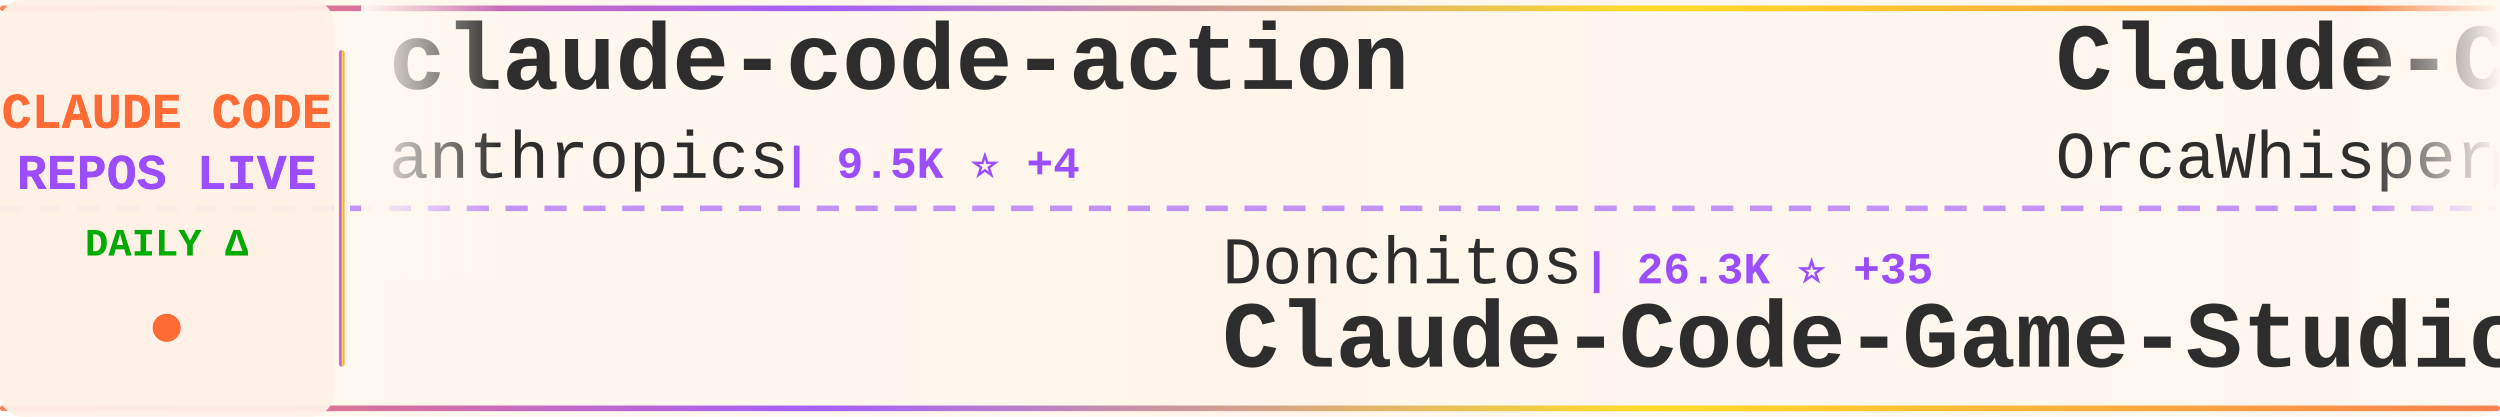
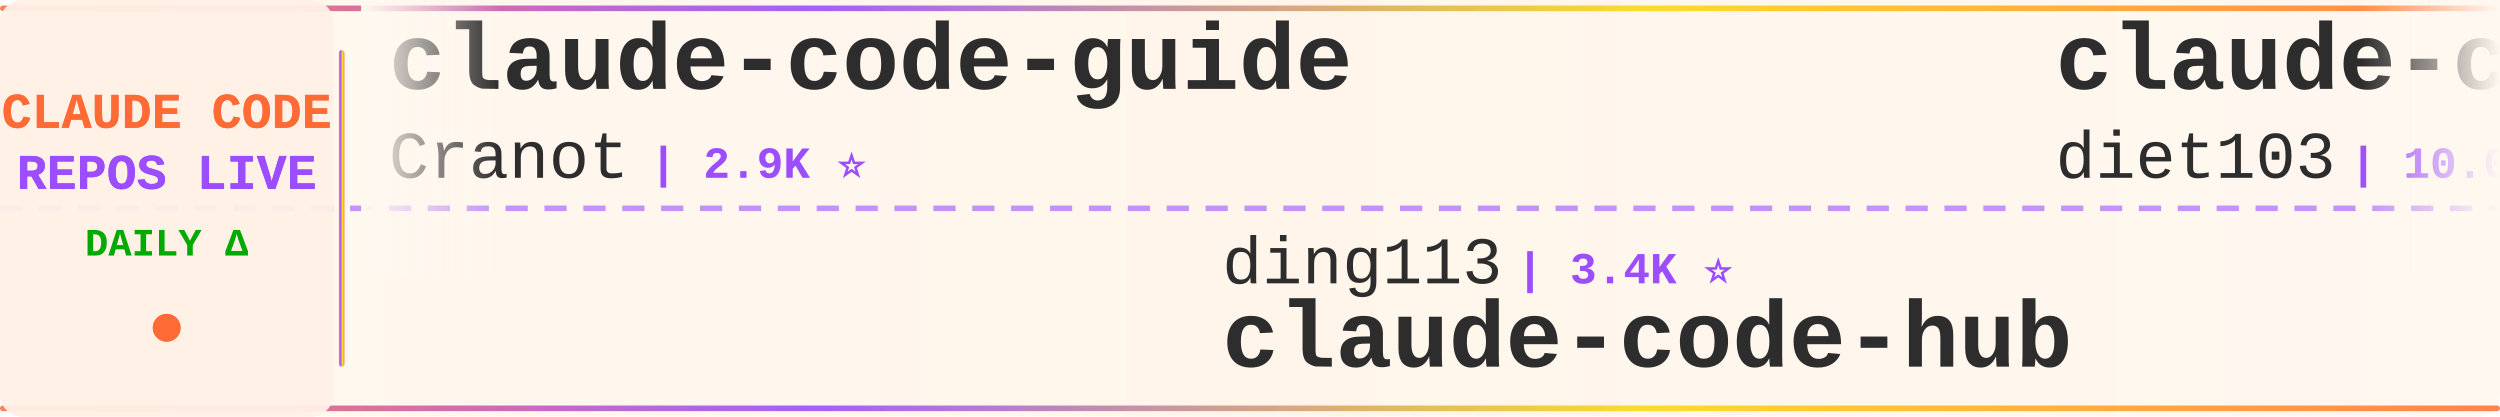
<svg xmlns="http://www.w3.org/2000/svg" width="900" height="150">
  <defs>
    <linearGradient id="tickerBg" x1="0%" y1="0%" x2="100%" y2="0%">
      <stop offset="0%" style="stop-color:#fff8f0;stop-opacity:0.98" />
      <stop offset="50%" style="stop-color:#fff5eb;stop-opacity:1" />
      <stop offset="100%" style="stop-color:#fff8f0;stop-opacity:0.98" />
    </linearGradient>
    <linearGradient id="borderGrad" x1="0%" y1="0%" x2="100%" y2="0%">
      <stop offset="0%" style="stop-color:#FF6B35;stop-opacity:0.85">
        <animate attributeName="stop-opacity" values="0.85;1;0.85" dur="2s" repeatCount="indefinite" />
      </stop>
      <stop offset="33%" style="stop-color:#9C4EFF;stop-opacity:0.9">
        <animate attributeName="stop-opacity" values="0.9;1;0.9" dur="2.2s" repeatCount="indefinite" />
      </stop>
      <stop offset="66%" style="stop-color:#FFD700;stop-opacity:0.85">
        <animate attributeName="stop-opacity" values="0.85;1;0.85" dur="1.8s" repeatCount="indefinite" />
      </stop>
      <stop offset="100%" style="stop-color:#FF6B35;stop-opacity:0.85">
        <animate attributeName="stop-opacity" values="0.85;1;0.85" dur="2s" repeatCount="indefinite" />
      </stop>
    </linearGradient>
    <filter id="textGlow">
      <feGaussianBlur stdDeviation="0.15" result="coloredBlur" />
      <feMerge>
        <feMergeNode in="coloredBlur" />
        <feMergeNode in="SourceGraphic" />
      </feMerge>
    </filter>
    <filter id="metricGlow">
      <feGaussianBlur stdDeviation="0.2" result="coloredBlur" />
      <feMerge>
        <feMergeNode in="coloredBlur" />
        <feMergeNode in="SourceGraphic" />
      </feMerge>
    </filter>
    <linearGradient id="leftFade" x1="0%" y1="0%" x2="100%" y2="0%">
      <stop offset="0%" style="stop-color:#fff8f0;stop-opacity:1" />
      <stop offset="100%" style="stop-color:#fff8f0;stop-opacity:0" />
    </linearGradient>
    <linearGradient id="rightFade" x1="0%" y1="0%" x2="100%" y2="0%">
      <stop offset="0%" style="stop-color:#fff8f0;stop-opacity:0" />
      <stop offset="100%" style="stop-color:#fff8f0;stop-opacity:1" />
    </linearGradient>
  </defs>
  <rect width="900" height="150" fill="url(#tickerBg)" rx="8" />
  <rect x="0" y="2" width="900" height="2" fill="url(#borderGrad)" rx="1" />
  <rect x="0" y="146" width="900" height="2" fill="url(#borderGrad)" rx="1" />
  <line x1="0" y1="75" x2="900" y2="75" stroke="#9C4EFF" stroke-width="2" stroke-dasharray="8 6" opacity="0.6" />
  <rect x="0" y="0" width="120" height="150" fill="#fff0e6" opacity="0.95" rx="8" />
  <text x="60" y="46" font-family="'Courier New', monospace" font-size="18" font-weight="bold" fill="#FF6B35" text-anchor="middle" filter="url(#textGlow)">
    CLAUDE CODE
  </text>
  <text x="60" y="68" font-family="'Courier New', monospace" font-size="18" font-weight="bold" fill="#9C4EFF" text-anchor="middle" filter="url(#textGlow)">
    REPOS LIVE
  </text>
  <text x="60" y="92" font-family="'Courier New', monospace" font-size="14" font-weight="bold" fill="#00aa00" text-anchor="middle">
    DAILY Δ
  </text>
  <circle cx="60" cy="118" r="5" fill="#FF6B35" filter="url(#metricGlow)">
    <animate attributeName="r" values="4;6;4" dur="1.5s" repeatCount="indefinite" />
    <animate attributeName="opacity" values="0.6;1;0.6" dur="1.5s" repeatCount="indefinite" />
  </circle>
  <rect x="122" y="18" width="2" height="114" fill="url(#borderGrad)" rx="1" />
  <clipPath id="tickerClip">
    <rect x="130" y="0" width="770" height="150" />
  </clipPath>
  <g clip-path="url(#tickerClip)">
    <g id="tickerItems">
      <animateTransform attributeName="transform" attributeType="XML" type="translate" from="0 0" to="-3000 0" dur="54s" repeatCount="indefinite" />
      <g transform="translate(0, 0)">
-         <text x="140" y="32" font-family="'Courier New', monospace" font-size="34" font-weight="bold" fill="#2d2d2d">claude-code-action</text>
-         <text x="140" y="64" font-family="'Courier New', monospace" font-size="24" font-weight="normal" fill="#2d2d2d" opacity="1.0">anthropics</text>
-         <text x="282" y="64" font-family="'Courier New', monospace" font-size="16" font-weight="bold" fill="#9C4EFF"> | 9.5K ⭐ +4</text>
+         <text x="140" y="32" font-family="'Courier New', monospace" font-size="34" font-weight="bold" fill="#2d2d2d">claude-code-guide</text>
+         <text x="140" y="64" font-family="'Courier New', monospace" font-size="24" font-weight="normal" fill="#2d2d2d" opacity="1.0">Cranot</text>
+         <text x="234" y="64" font-family="'Courier New', monospace" font-size="16" font-weight="bold" fill="#9C4EFF"> | 2.9K ⭐</text>
      </g>
      <g transform="translate(300, 0)">
-         <text x="140" y="102" font-family="'Courier New', monospace" font-size="24" font-weight="normal" fill="#2d2d2d" opacity="1.0">Donchitos</text>
-         <text x="270" y="102" font-family="'Courier New', monospace" font-size="16" font-weight="bold" fill="#9C4EFF"> | 26.3K ⭐ +35</text>
-         <text x="140" y="132" font-family="'Courier New', monospace" font-size="34" font-weight="bold" fill="#2d2d2d">Claude-Code-Game-Studios</text>
+         <text x="140" y="102" font-family="'Courier New', monospace" font-size="24" font-weight="normal" fill="#2d2d2d" opacity="1.0">ding113</text>
+         <text x="246" y="102" font-family="'Courier New', monospace" font-size="16" font-weight="bold" fill="#9C4EFF"> | 3.4K ⭐</text>
+         <text x="140" y="132" font-family="'Courier New', monospace" font-size="34" font-weight="bold" fill="#2d2d2d">claude-code-hub</text>
      </g>
      <g transform="translate(600, 0)">
-         <text x="140" y="32" font-family="'Courier New', monospace" font-size="34" font-weight="bold" fill="#2d2d2d">Claude-Code</text>
-         <text x="140" y="64" font-family="'Courier New', monospace" font-size="24" font-weight="normal" fill="#2d2d2d" opacity="1.0">OrcaWhisper</text>
-         <text x="294" y="64" font-family="'Courier New', monospace" font-size="16" font-weight="bold" fill="#9C4EFF"> | 103 ⭐</text>
+         <text x="140" y="32" font-family="'Courier New', monospace" font-size="34" font-weight="bold" fill="#2d2d2d">claude-code-infrastructu...</text>
+         <text x="140" y="64" font-family="'Courier New', monospace" font-size="24" font-weight="normal" fill="#2d2d2d" opacity="1.0">diet103</text>
+         <text x="246" y="64" font-family="'Courier New', monospace" font-size="16" font-weight="bold" fill="#9C4EFF"> | 10.0K ⭐</text>
      </g>
      <g transform="translate(900, 0)">
-         <text x="140" y="102" font-family="'Courier New', monospace" font-size="24" font-weight="normal" fill="#2d2d2d" opacity="1.0">pedrohcgs</text>
-         <text x="270" y="102" font-family="'Courier New', monospace" font-size="16" font-weight="bold" fill="#9C4EFF"> | 1.7K ⭐</text>
-         <text x="140" y="132" font-family="'Courier New', monospace" font-size="34" font-weight="bold" fill="#2d2d2d">claude-code-my-workflow</text>
+         <text x="140" y="102" font-family="'Courier New', monospace" font-size="24" font-weight="normal" fill="#2d2d2d" opacity="1.0">hangsman</text>
+         <text x="258" y="102" font-family="'Courier New', monospace" font-size="16" font-weight="bold" fill="#9C4EFF"> | 797 ⭐</text>
+         <text x="140" y="132" font-family="'Courier New', monospace" font-size="34" font-weight="bold" fill="#2d2d2d">claude-code-source</text>
      </g>
      <g transform="translate(1200, 0)">
-         <text x="140" y="32" font-family="'Courier New', monospace" font-size="34" font-weight="bold" fill="#2d2d2d">ralph-claude-code</text>
-         <text x="140" y="64" font-family="'Courier New', monospace" font-size="24" font-weight="normal" fill="#2d2d2d" opacity="1.0">frankbria</text>
-         <text x="270" y="64" font-family="'Courier New', monospace" font-size="16" font-weight="bold" fill="#9C4EFF"> | 9.7K ⭐ -1</text>
+         <text x="140" y="32" font-family="'Courier New', monospace" font-size="34" font-weight="bold" fill="#2d2d2d">claude-code-settings</text>
+         <text x="140" y="64" font-family="'Courier New', monospace" font-size="24" font-weight="normal" fill="#2d2d2d" opacity="1.0">feiskyer</text>
+         <text x="258" y="64" font-family="'Courier New', monospace" font-size="16" font-weight="bold" fill="#9C4EFF"> | 1.7K ⭐</text>
      </g>
      <g transform="translate(1500, 0)">
-         <text x="140" y="102" font-family="'Courier New', monospace" font-size="24" font-weight="normal" fill="#2d2d2d" opacity="1.0">JrCx7scC</text>
-         <text x="258" y="102" font-family="'Courier New', monospace" font-size="16" font-weight="bold" fill="#9C4EFF"> | 376 ⭐</text>
-         <text x="140" y="132" font-family="'Courier New', monospace" font-size="34" font-weight="bold" fill="#2d2d2d">claude-code-source</text>
+         <text x="140" y="102" font-family="'Courier New', monospace" font-size="24" font-weight="normal" fill="#2d2d2d" opacity="1.0">ponponon</text>
+         <text x="258" y="102" font-family="'Courier New', monospace" font-size="16" font-weight="bold" fill="#9C4EFF"> | 2.3K ⭐</text>
+         <text x="140" y="132" font-family="'Courier New', monospace" font-size="34" font-weight="bold" fill="#2d2d2d">claude_code_src</text>
      </g>
      <g transform="translate(1800, 0)">
-         <text x="140" y="32" font-family="'Courier New', monospace" font-size="34" font-weight="bold" fill="#2d2d2d">claude-code-proxy</text>
-         <text x="140" y="64" font-family="'Courier New', monospace" font-size="24" font-weight="normal" fill="#2d2d2d" opacity="1.0">fuergaosi233</text>
-         <text x="306" y="64" font-family="'Courier New', monospace" font-size="16" font-weight="bold" fill="#9C4EFF"> | 2.8K ⭐ -1</text>
+         <text x="140" y="32" font-family="'Courier New', monospace" font-size="34" font-weight="bold" fill="#2d2d2d">learn-claude-code</text>
+         <text x="140" y="64" font-family="'Courier New', monospace" font-size="24" font-weight="normal" fill="#2d2d2d" opacity="1.0">shareAI-lab</text>
+         <text x="294" y="64" font-family="'Courier New', monospace" font-size="16" font-weight="bold" fill="#9C4EFF"> | 78.5K ⭐ +3</text>
      </g>
      <g transform="translate(2100, 0)">
-         <text x="140" y="102" font-family="'Courier New', monospace" font-size="24" font-weight="normal" fill="#2d2d2d" opacity="1.0">luyao618</text>
-         <text x="258" y="102" font-family="'Courier New', monospace" font-size="16" font-weight="bold" fill="#9C4EFF"> | 1.7K ⭐</text>
-         <text x="140" y="132" font-family="'Courier New', monospace" font-size="34" font-weight="bold" fill="#2d2d2d">Claude-Code-Source-Study</text>
+         <text x="140" y="102" font-family="'Courier New', monospace" font-size="24" font-weight="normal" fill="#2d2d2d" opacity="1.0">VILA-Lab</text>
+         <text x="258" y="102" font-family="'Courier New', monospace" font-size="16" font-weight="bold" fill="#9C4EFF"> | 2.2K ⭐</text>
+         <text x="140" y="132" font-family="'Courier New', monospace" font-size="34" font-weight="bold" fill="#2d2d2d">Dive-into-Claude-Code</text>
      </g>
      <g transform="translate(2400, 0)">
-         <text x="140" y="32" font-family="'Courier New', monospace" font-size="34" font-weight="bold" fill="#2d2d2d">sc-claude-code-files</text>
-         <text x="140" y="64" font-family="'Courier New', monospace" font-size="24" font-weight="normal" fill="#2d2d2d" opacity="1.0">https-deeplearning-ai</text>
-         <text x="414" y="64" font-family="'Courier New', monospace" font-size="16" font-weight="bold" fill="#9C4EFF"> | 556 ⭐</text>
+         <text x="140" y="32" font-family="'Courier New', monospace" font-size="34" font-weight="bold" fill="#2d2d2d">claude-code-templates</text>
+         <text x="140" y="64" font-family="'Courier New', monospace" font-size="24" font-weight="normal" fill="#2d2d2d" opacity="1.0">davila7</text>
+         <text x="246" y="64" font-family="'Courier New', monospace" font-size="16" font-weight="bold" fill="#9C4EFF"> | 32.6K ⭐ +12</text>
      </g>
      <g transform="translate(2700, 0)">
-         <text x="140" y="102" font-family="'Courier New', monospace" font-size="24" font-weight="normal" fill="#2d2d2d" opacity="1.0">alejandrobalderas</text>
-         <text x="366" y="102" font-family="'Courier New', monospace" font-size="16" font-weight="bold" fill="#9C4EFF"> | 3.0K ⭐ -1</text>
-         <text x="140" y="132" font-family="'Courier New', monospace" font-size="34" font-weight="bold" fill="#2d2d2d">claude-code-from-source</text>
+         <text x="140" y="102" font-family="'Courier New', monospace" font-size="24" font-weight="normal" fill="#2d2d2d" opacity="1.0">oboard</text>
+         <text x="234" y="102" font-family="'Courier New', monospace" font-size="16" font-weight="bold" fill="#9C4EFF"> | 3.3K ⭐</text>
+         <text x="140" y="132" font-family="'Courier New', monospace" font-size="34" font-weight="bold" fill="#2d2d2d">claude-code-rev</text>
      </g>
      <g transform="translate(3000, 0)">
-         <text x="140" y="32" font-family="'Courier New', monospace" font-size="34" font-weight="bold" fill="#2d2d2d">claude-code-action</text>
-         <text x="140" y="64" font-family="'Courier New', monospace" font-size="24" font-weight="normal" fill="#2d2d2d" opacity="1.0">anthropics</text>
-         <text x="282" y="64" font-family="'Courier New', monospace" font-size="16" font-weight="bold" fill="#9C4EFF"> | 9.5K ⭐ +4</text>
+         <text x="140" y="32" font-family="'Courier New', monospace" font-size="34" font-weight="bold" fill="#2d2d2d">claude-code-guide</text>
+         <text x="140" y="64" font-family="'Courier New', monospace" font-size="24" font-weight="normal" fill="#2d2d2d" opacity="1.0">Cranot</text>
+         <text x="234" y="64" font-family="'Courier New', monospace" font-size="16" font-weight="bold" fill="#9C4EFF"> | 2.9K ⭐</text>
      </g>
      <g transform="translate(3300, 0)">
-         <text x="140" y="102" font-family="'Courier New', monospace" font-size="24" font-weight="normal" fill="#2d2d2d" opacity="1.0">Donchitos</text>
-         <text x="270" y="102" font-family="'Courier New', monospace" font-size="16" font-weight="bold" fill="#9C4EFF"> | 26.3K ⭐ +35</text>
-         <text x="140" y="132" font-family="'Courier New', monospace" font-size="34" font-weight="bold" fill="#2d2d2d">Claude-Code-Game-Studios</text>
+         <text x="140" y="102" font-family="'Courier New', monospace" font-size="24" font-weight="normal" fill="#2d2d2d" opacity="1.0">ding113</text>
+         <text x="246" y="102" font-family="'Courier New', monospace" font-size="16" font-weight="bold" fill="#9C4EFF"> | 3.4K ⭐</text>
+         <text x="140" y="132" font-family="'Courier New', monospace" font-size="34" font-weight="bold" fill="#2d2d2d">claude-code-hub</text>
      </g>
      <g transform="translate(3600, 0)">
-         <text x="140" y="32" font-family="'Courier New', monospace" font-size="34" font-weight="bold" fill="#2d2d2d">Claude-Code</text>
-         <text x="140" y="64" font-family="'Courier New', monospace" font-size="24" font-weight="normal" fill="#2d2d2d" opacity="1.0">OrcaWhisper</text>
-         <text x="294" y="64" font-family="'Courier New', monospace" font-size="16" font-weight="bold" fill="#9C4EFF"> | 103 ⭐</text>
+         <text x="140" y="32" font-family="'Courier New', monospace" font-size="34" font-weight="bold" fill="#2d2d2d">claude-code-infrastructu...</text>
+         <text x="140" y="64" font-family="'Courier New', monospace" font-size="24" font-weight="normal" fill="#2d2d2d" opacity="1.0">diet103</text>
+         <text x="246" y="64" font-family="'Courier New', monospace" font-size="16" font-weight="bold" fill="#9C4EFF"> | 10.0K ⭐</text>
      </g>
      <g transform="translate(3900, 0)">
-         <text x="140" y="102" font-family="'Courier New', monospace" font-size="24" font-weight="normal" fill="#2d2d2d" opacity="1.0">pedrohcgs</text>
-         <text x="270" y="102" font-family="'Courier New', monospace" font-size="16" font-weight="bold" fill="#9C4EFF"> | 1.7K ⭐</text>
-         <text x="140" y="132" font-family="'Courier New', monospace" font-size="34" font-weight="bold" fill="#2d2d2d">claude-code-my-workflow</text>
+         <text x="140" y="102" font-family="'Courier New', monospace" font-size="24" font-weight="normal" fill="#2d2d2d" opacity="1.0">hangsman</text>
+         <text x="258" y="102" font-family="'Courier New', monospace" font-size="16" font-weight="bold" fill="#9C4EFF"> | 797 ⭐</text>
+         <text x="140" y="132" font-family="'Courier New', monospace" font-size="34" font-weight="bold" fill="#2d2d2d">claude-code-source</text>
      </g>
    </g>
  </g>
  <rect x="130" y="0" width="50" height="100" fill="url(#leftFade)" />
  <rect x="850" y="0" width="50" height="100" fill="url(#rightFade)" />
</svg>
